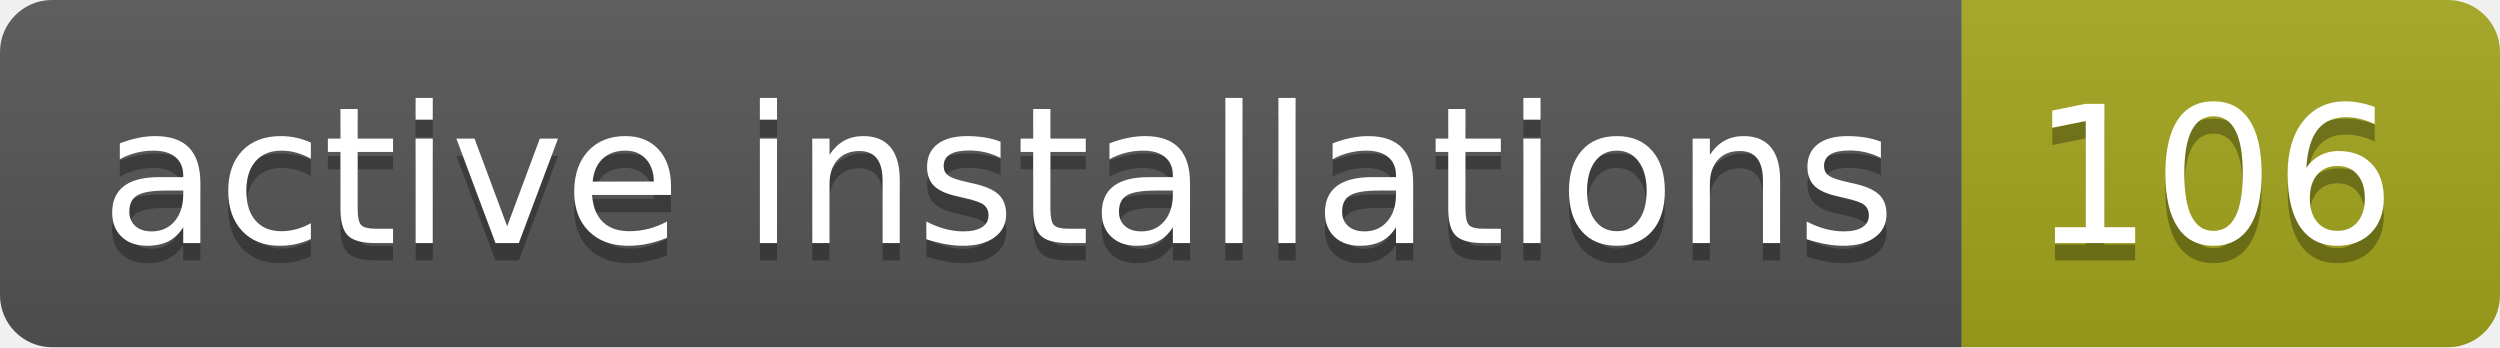
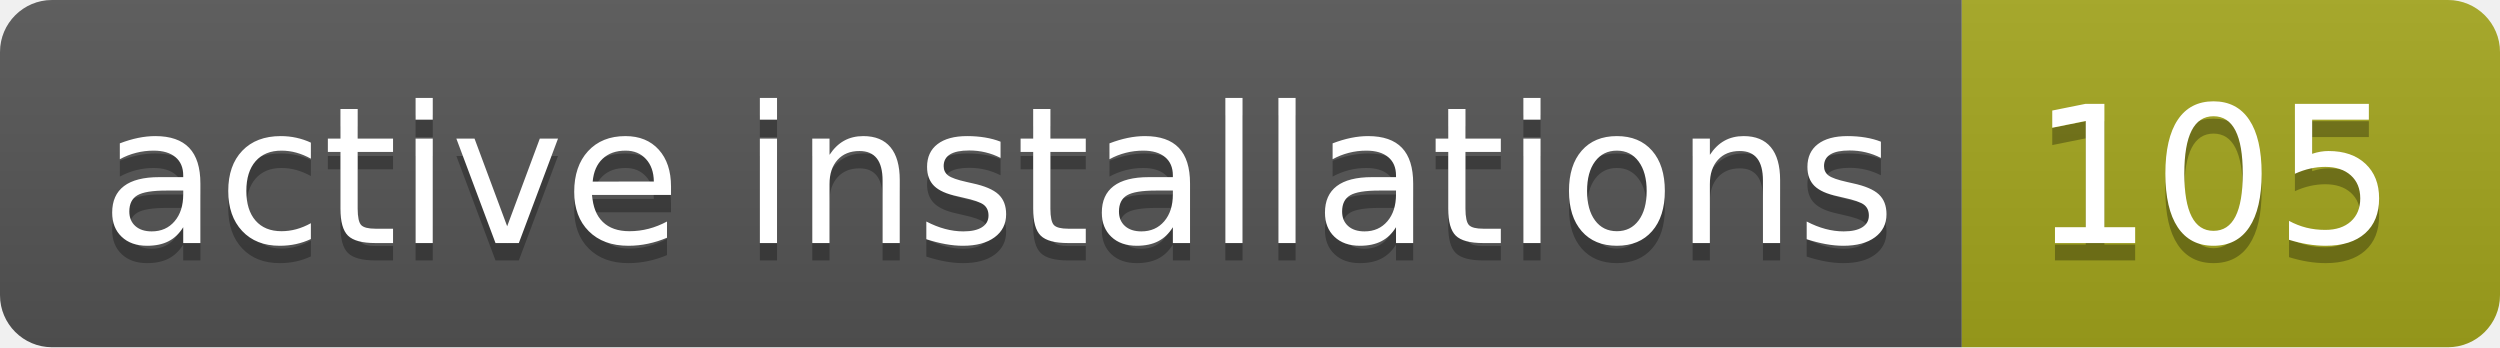
- <svg xmlns="http://www.w3.org/2000/svg" width="144" height="20" role="img" aria-label="active installations: 106">
+ <svg xmlns="http://www.w3.org/2000/svg" width="144" height="20" role="img" aria-label="active installations: 105">
  <linearGradient id="s" x2="0" y2="100%">
    <stop offset="0" stop-color="#bbb" stop-opacity=".1" />
    <stop offset="1" stop-opacity=".1" />
  </linearGradient>
  <clipPath id="r">
    <rect width="144" height="20" rx="3" fill="#fff" />
  </clipPath>
  <g clip-path="url(#r)">
    <rect width="113" height="20" fill="#555" />
    <rect x="113" width="31" height="20" fill="#a4a61d" />
    <rect width="144" height="20" fill="url(#s)" />
  </g>
  <g fill="#fff" text-anchor="middle" font-family="Verdana,Geneva,DejaVu Sans,sans-serif" text-rendering="geometricPrecision" font-size="110">
    <text aria-hidden="true" x="575" y="150" fill="#010101" fill-opacity=".3" transform="scale(.1)" textLength="1030">active installations</text>
    <text x="575" y="140" transform="scale(.1)" fill="#fff" textLength="1030">active installations</text>
-     <text aria-hidden="true" x="1275" y="150" fill="#010101" fill-opacity=".3" transform="scale(.1)" textLength="210">106</text>
-     <text x="1275" y="140" transform="scale(.1)" fill="#fff" textLength="210">106</text>
+     <text aria-hidden="true" x="1275" y="150" fill="#010101" fill-opacity=".3" transform="scale(.1)" textLength="210">105</text>
+     <text x="1275" y="140" transform="scale(.1)" fill="#fff" textLength="210">105</text>
  </g>
</svg>
